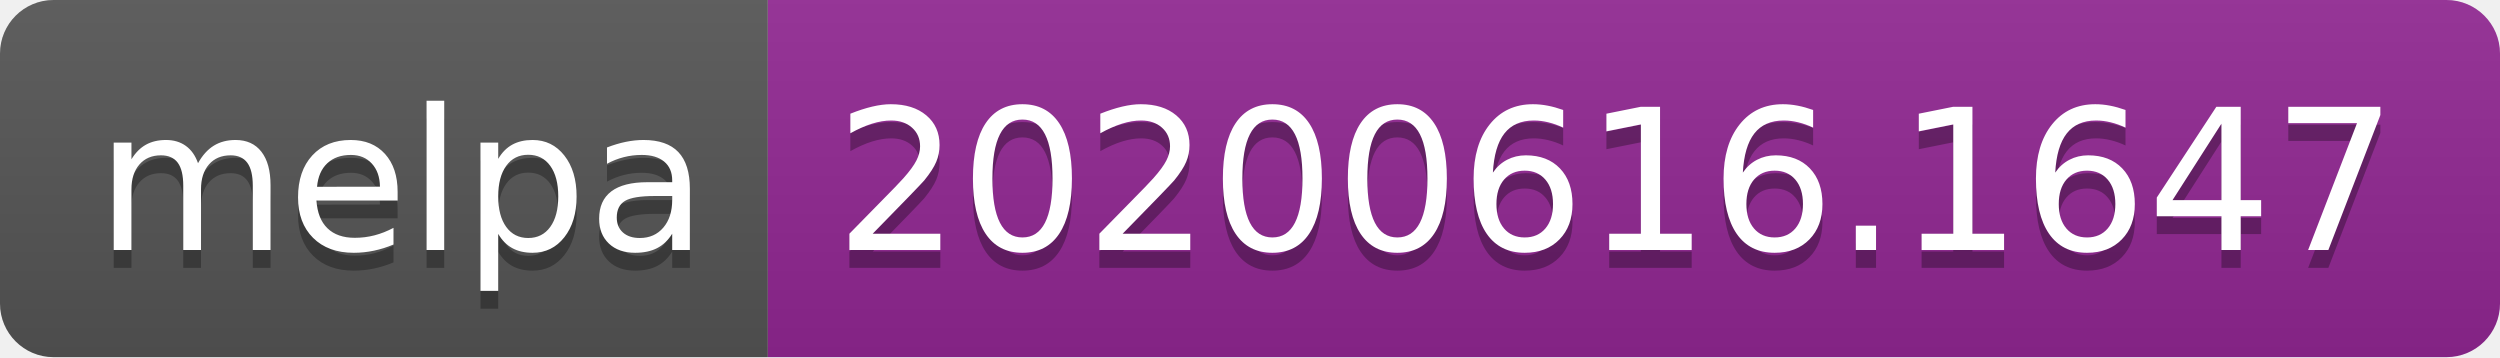
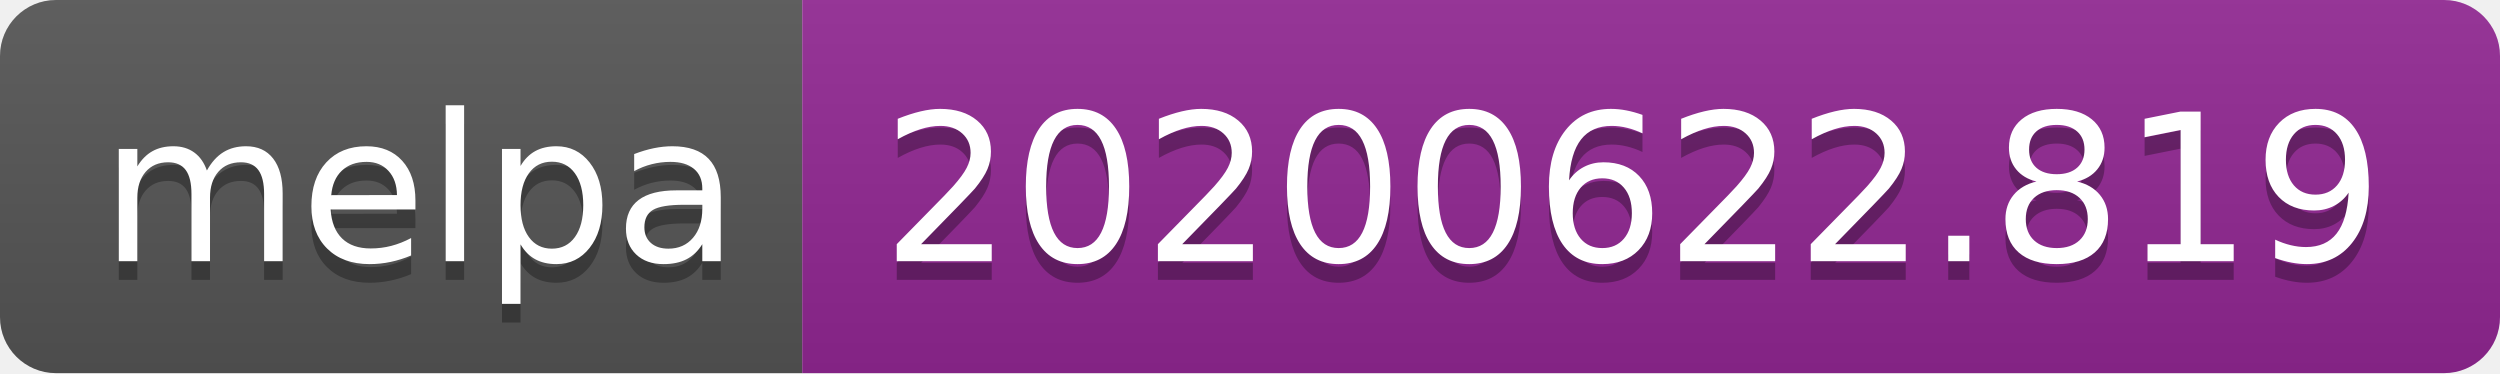
- <svg xmlns="http://www.w3.org/2000/svg" width="140" height="20">
+ <svg xmlns="http://www.w3.org/2000/svg" width="134" height="20">
  <linearGradient id="s" x2="0" y2="100%">
    <stop offset="0" stop-color="#bbb" stop-opacity=".1" />
    <stop offset="1" stop-opacity=".1" />
  </linearGradient>
  <clipPath id="r">
-     <rect width="140" height="20" rx="3" fill="#fff" />
+     <rect width="134" height="20" rx="3" fill="#fff" />
  </clipPath>
  <g clip-path="url(#r)">
    <rect width="43" height="20" fill="#555" />
-     <rect x="43" width="97" height="20" fill="#922793" />
-     <rect width="140" height="20" fill="url(#s)" />
+     <rect x="43" width="91" height="20" fill="#922793" />
+     <rect width="134" height="20" fill="url(#s)" />
  </g>
  <g fill="#fff" text-anchor="middle" font-family="Verdana,Geneva,DejaVu Sans,sans-serif" text-rendering="geometricPrecision" font-size="110">
    <text x="225" y="150" fill="#010101" fill-opacity=".3" transform="scale(.1)" textLength="330">melpa</text>
    <text x="225" y="140" transform="scale(.1)" textLength="330">melpa</text>
-     <text x="905" y="150" fill="#010101" fill-opacity=".3" transform="scale(.1)" textLength="870">20200616.1647</text>
-     <text x="905" y="140" transform="scale(.1)" textLength="870">20200616.1647</text>
+     <text x="875" y="150" fill="#010101" fill-opacity=".3" transform="scale(.1)" textLength="810">20200622.819</text>
+     <text x="875" y="140" transform="scale(.1)" textLength="810">20200622.819</text>
  </g>
</svg>
